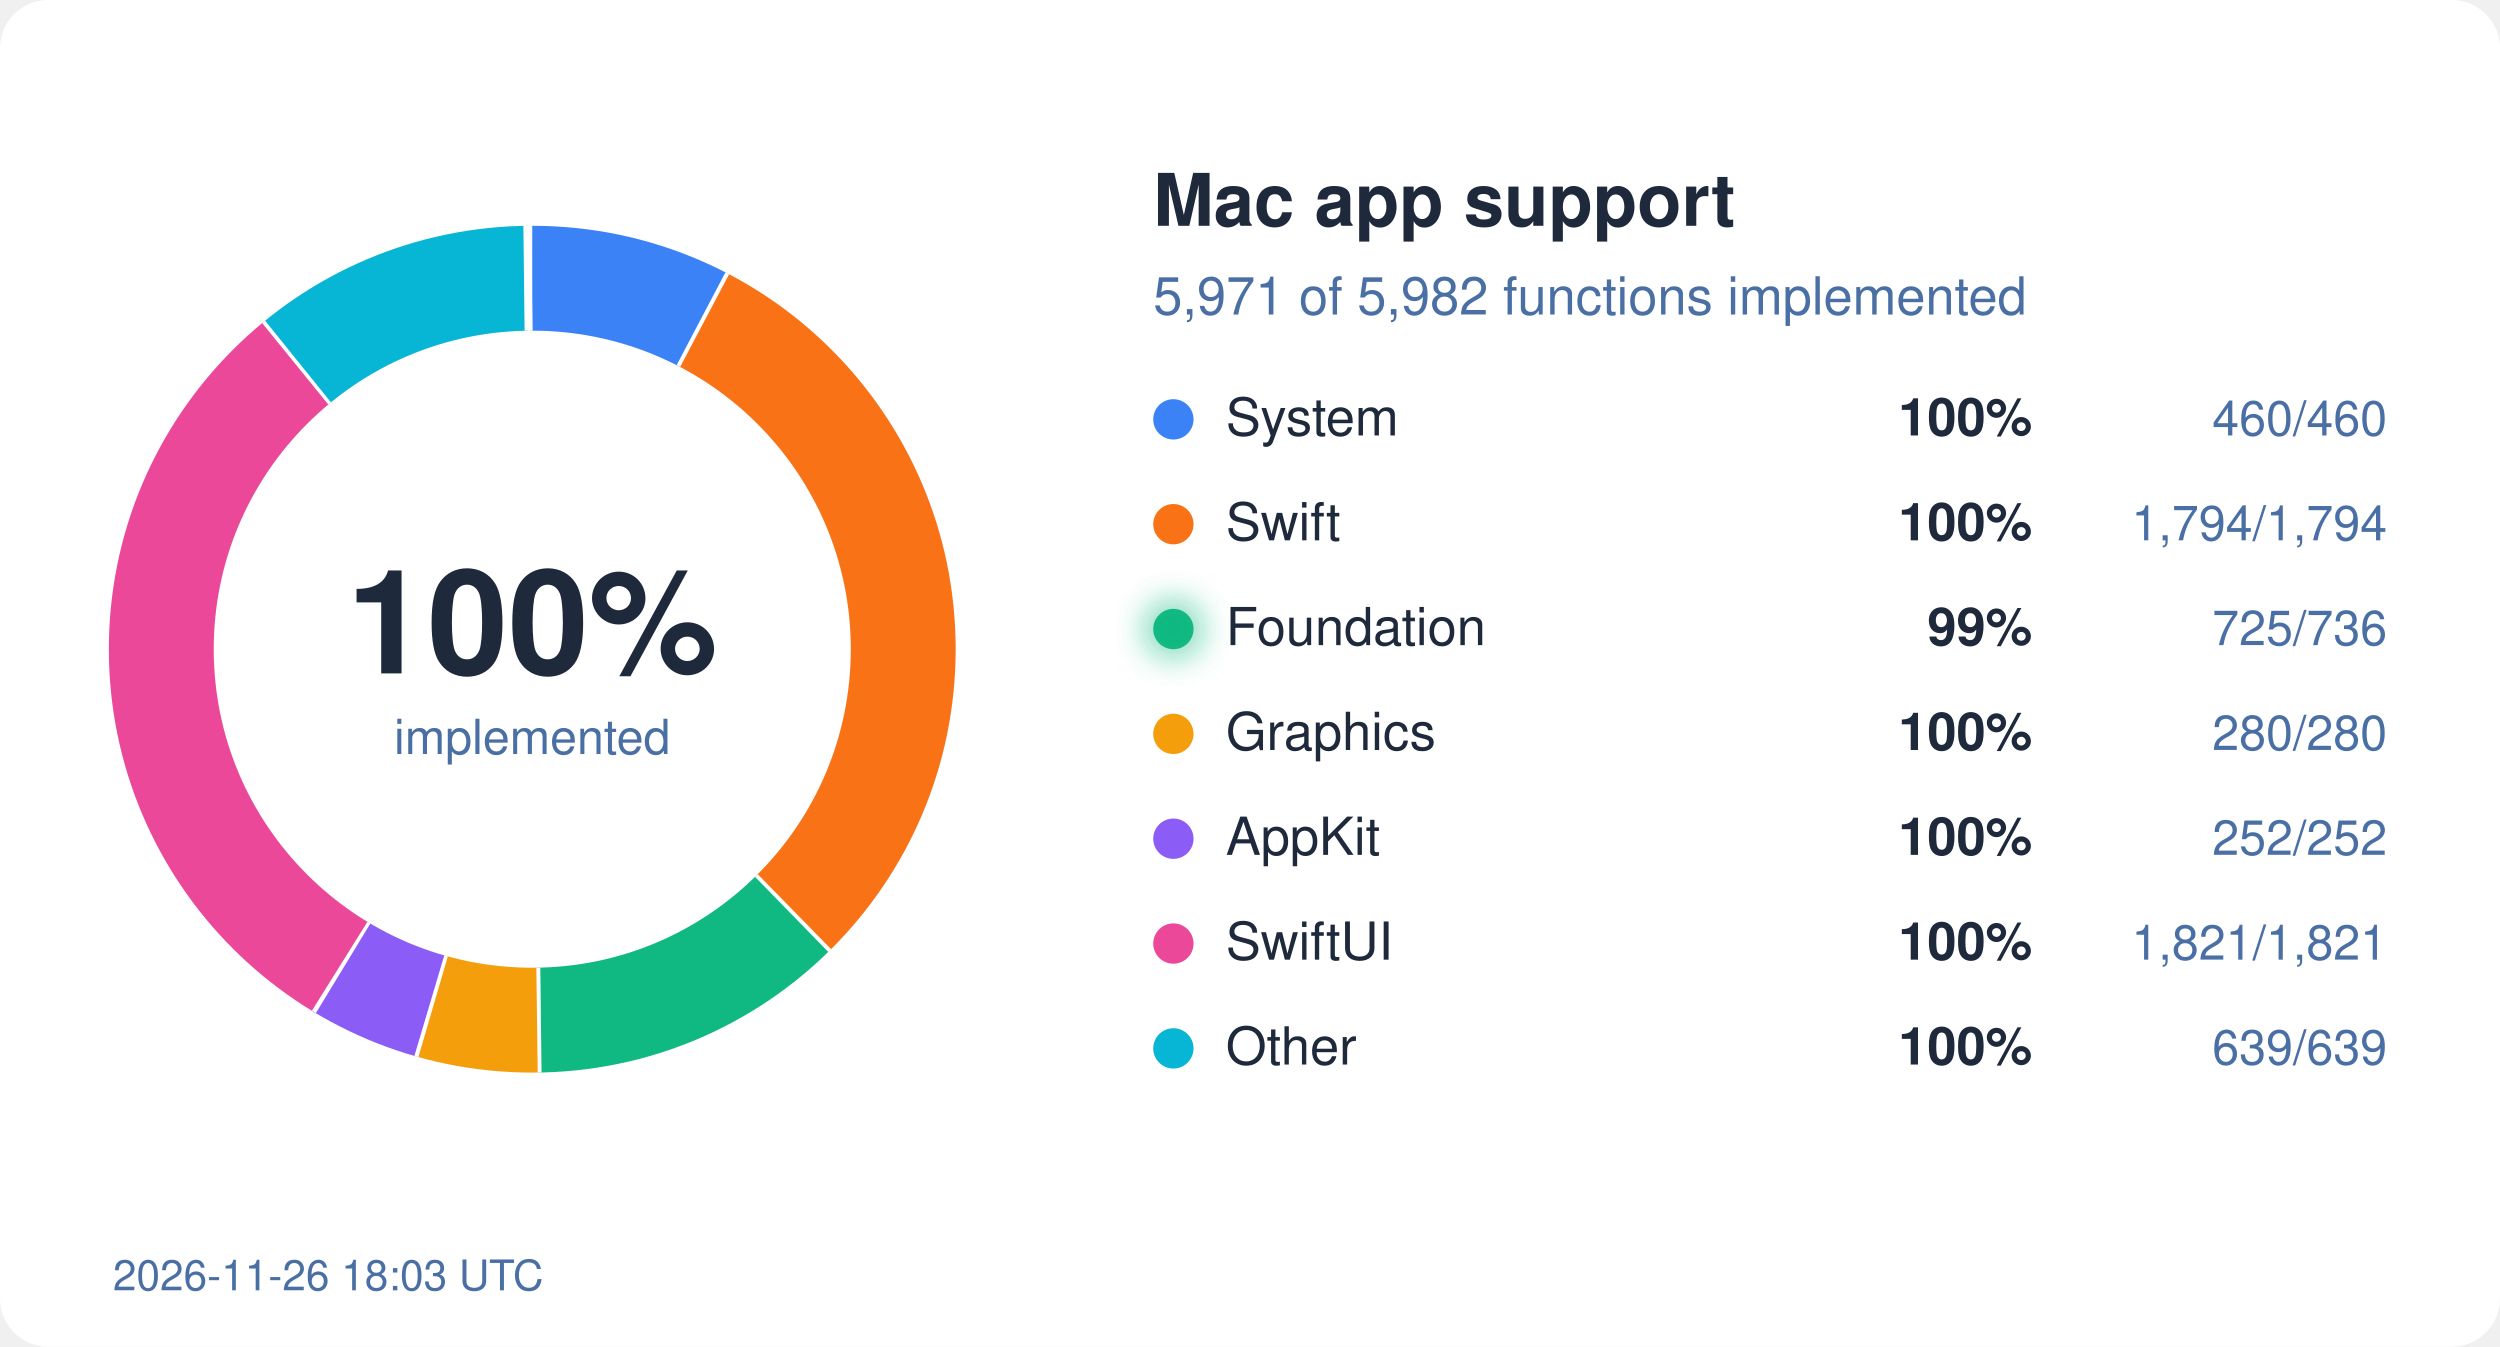
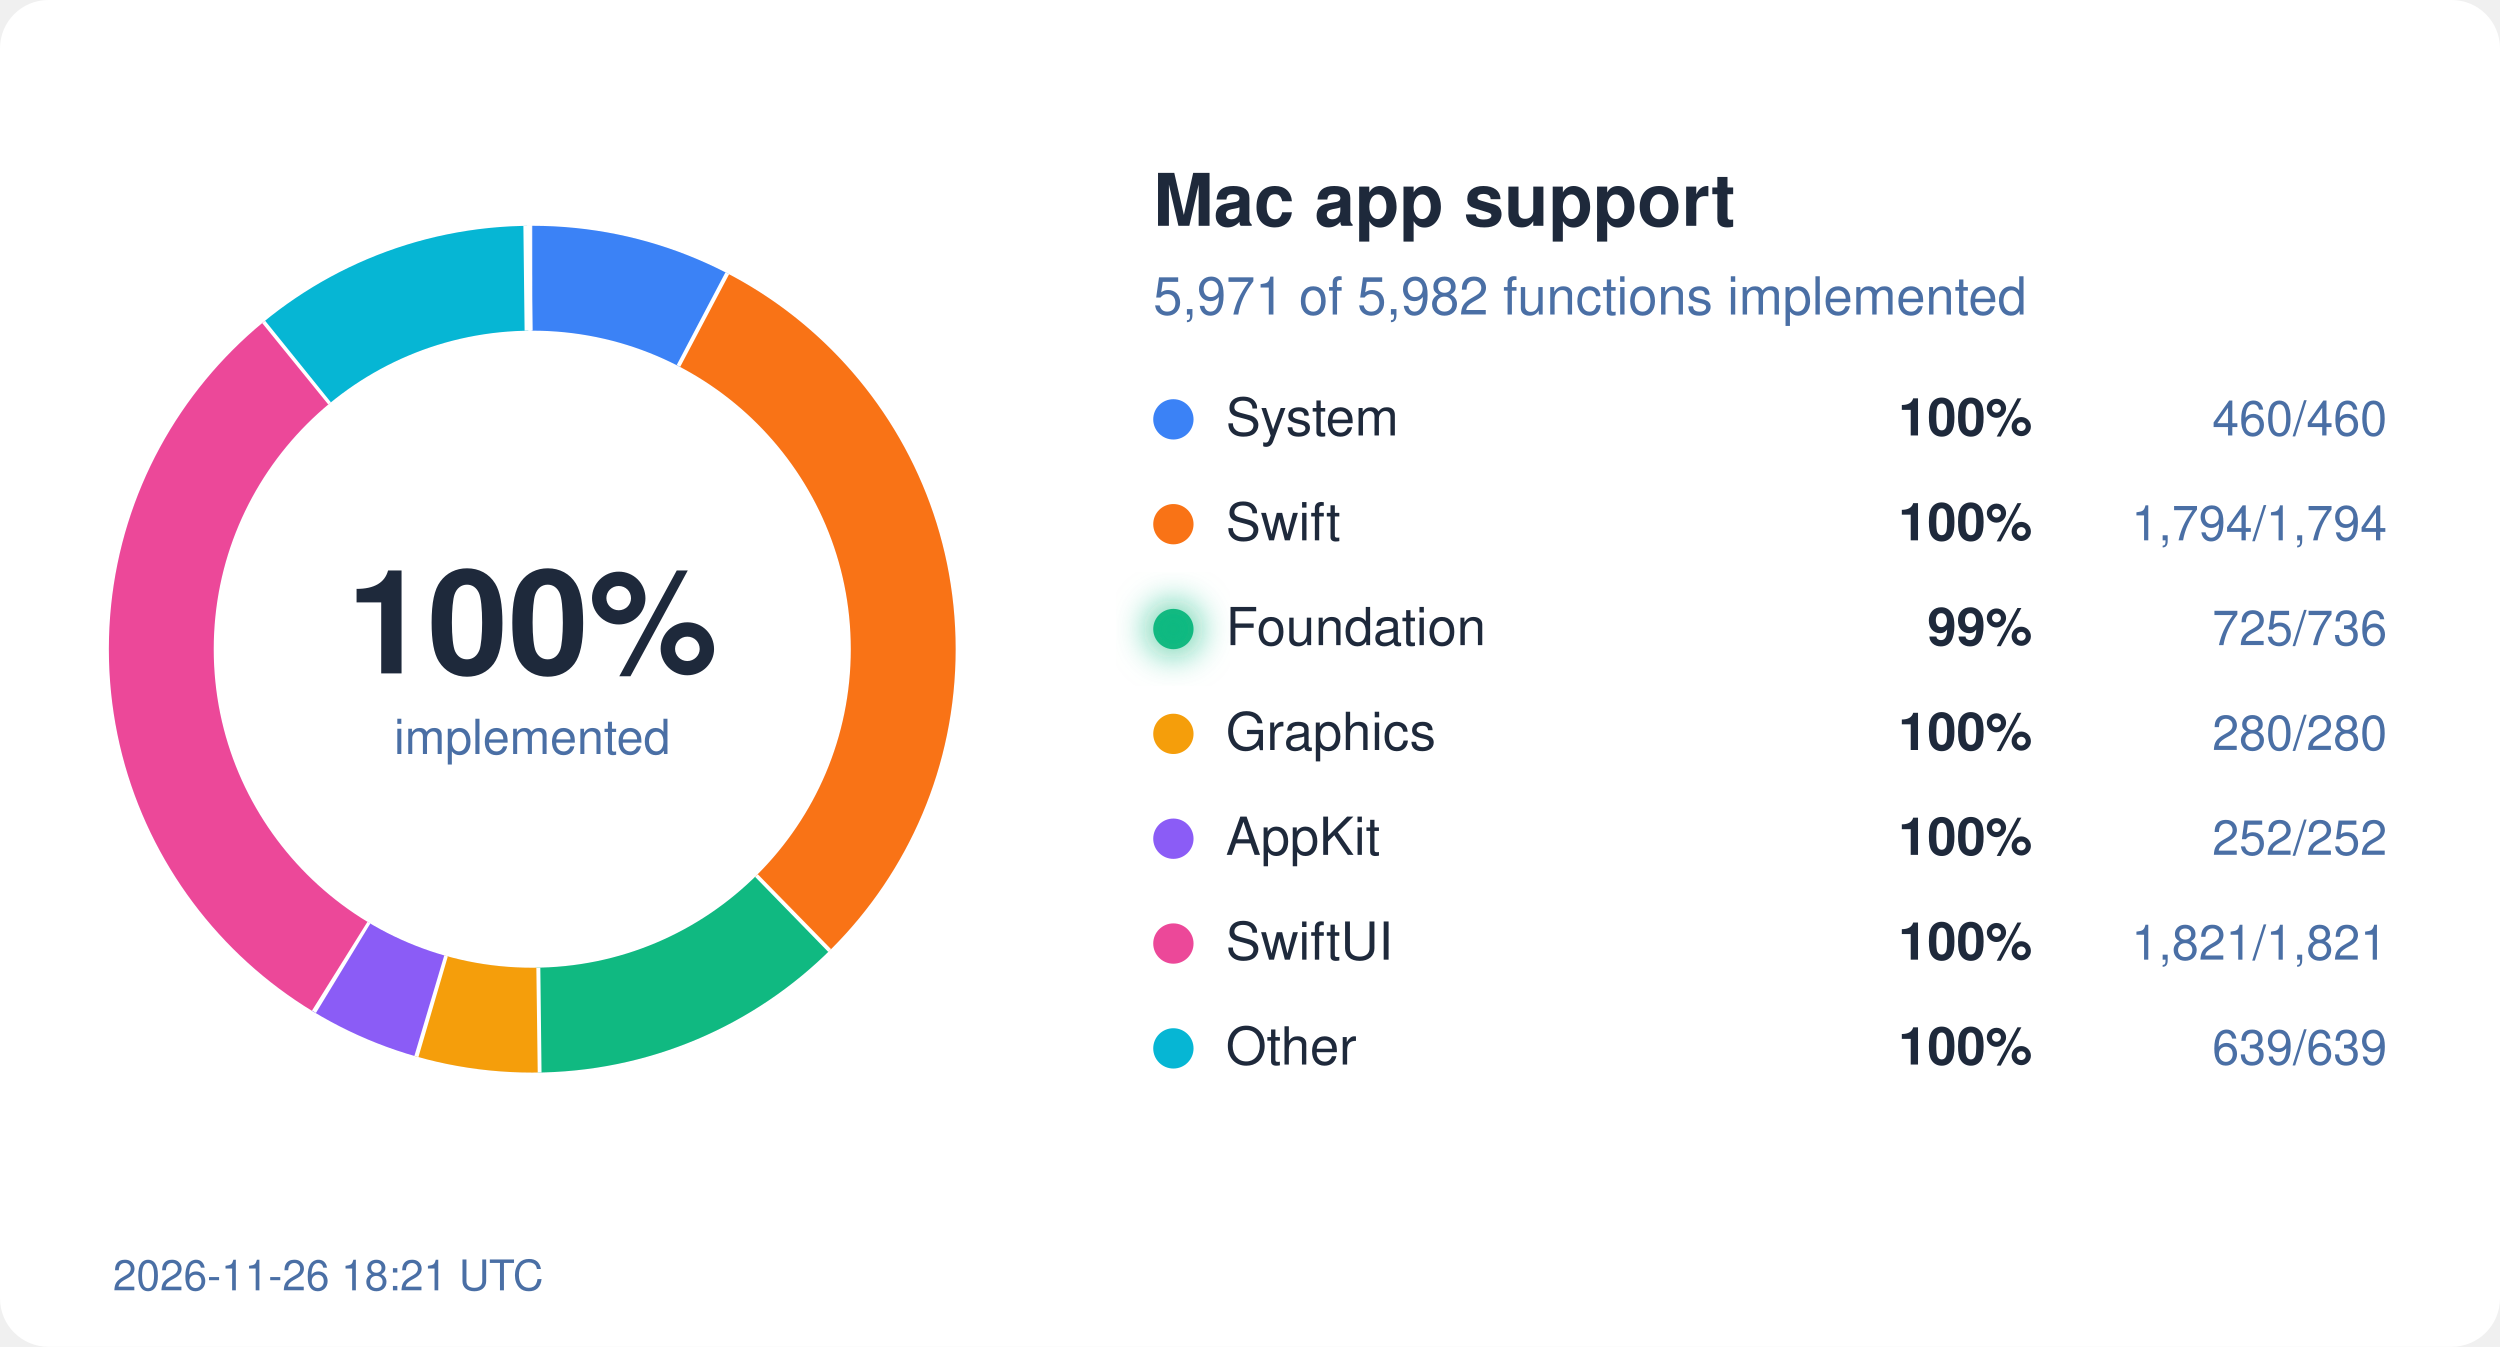
<svg xmlns="http://www.w3.org/2000/svg" width="620" height="334" viewBox="0 0 620 334">
  <style>
  text { font-family: system-ui, -apple-system, "Segoe UI", Helvetica, Arial, sans-serif; }
  .bg { fill: #ffffff; } .ink { fill: #1e293b; } .mute { fill: #4a6fa5; }
  .track { stroke: #eef2ff; } .gap { stroke: #ffffff; }
  .s-System { stroke: #3b82f6; } .f-System { fill: #3b82f6; }
  .s-Swift { stroke: #f97316; } .f-Swift { fill: #f97316; }
  .s-Foundation { stroke: #10b981; } .f-Foundation { fill: #10b981; }
  .s-Graphics { stroke: #f59e0b; } .f-Graphics { fill: #f59e0b; }
  .s-AppKit { stroke: #8b5cf6; } .f-AppKit { fill: #8b5cf6; }
  .s-SwiftUI { stroke: #ec4899; } .f-SwiftUI { fill: #ec4899; }
  .s-Other { stroke: #06b6d4; } .f-Other { fill: #06b6d4; }
  @media (prefers-color-scheme: dark) {
    .bg { fill: #0d1117; } .ink { fill: #e6edf3; } .mute { fill: #8fb4e3; }
    .track { stroke: #12263f; } .gap { stroke: #0d1117; }
    .s-System { stroke: #60a5fa; } .f-System { fill: #60a5fa; }
    .s-Swift { stroke: #fb923c; } .f-Swift { fill: #fb923c; }
    .s-Foundation { stroke: #34d399; } .f-Foundation { fill: #34d399; }
    .s-Graphics { stroke: #fbbf24; } .f-Graphics { fill: #fbbf24; }
    .s-AppKit { stroke: #a78bfa; } .f-AppKit { fill: #a78bfa; }
    .s-SwiftUI { stroke: #f472b6; } .f-SwiftUI { fill: #f472b6; }
    .s-Other { stroke: #22d3ee; } .f-Other { fill: #22d3ee; }
  }
</style>
  <defs>
    <filter id="glow" x="-50%" y="-50%" width="200%" height="200%">
      <feGaussianBlur stdDeviation="4" />
    </filter>
  </defs>
  <rect width="620" height="334" rx="12" class="bg" />
  <circle cx="132" cy="161" r="92" fill="none" class="track" stroke-width="26" />
  <circle cx="132" cy="161" r="92" fill="none" class="s-System" stroke-width="26" stroke-dasharray="44.45 578.05" stroke-dashoffset="-0.00" transform="rotate(-90 132 161)" />
  <line x1="168.7" y1="91.0" x2="180.8" y2="68.0" class="gap" stroke-width="2" />
  <circle cx="132" cy="161" r="92" fill="none" class="s-Swift" stroke-width="26" stroke-dasharray="173.36 578.05" stroke-dashoffset="-44.45" transform="rotate(-90 132 161)" />
  <line x1="187.2" y1="217.5" x2="205.4" y2="236.1" class="gap" stroke-width="2" />
  <circle cx="132" cy="161" r="92" fill="none" class="s-Foundation" stroke-width="26" stroke-dasharray="70.06 578.05" stroke-dashoffset="-217.81" transform="rotate(-90 132 161)" />
  <line x1="133.0" y1="240.0" x2="133.3" y2="266.0" class="gap" stroke-width="2" />
  <circle cx="132" cy="161" r="92" fill="none" class="s-Graphics" stroke-width="26" stroke-dasharray="27.06 578.05" stroke-dashoffset="-287.87" transform="rotate(-90 132 161)" />
  <line x1="110.1" y1="236.9" x2="102.8" y2="261.9" class="gap" stroke-width="2" />
  <circle cx="132" cy="161" r="92" fill="none" class="s-AppKit" stroke-width="26" stroke-dasharray="24.35 578.05" stroke-dashoffset="-314.92" transform="rotate(-90 132 161)" />
  <line x1="91.0" y1="228.5" x2="77.5" y2="250.7" class="gap" stroke-width="2" />
  <circle cx="132" cy="161" r="92" fill="none" class="s-SwiftUI" stroke-width="26" stroke-dasharray="175.97 578.05" stroke-dashoffset="-339.28" transform="rotate(-90 132 161)" />
  <line x1="82.2" y1="99.7" x2="65.8" y2="79.5" class="gap" stroke-width="2" />
  <circle cx="132" cy="161" r="92" fill="none" class="s-Other" stroke-width="26" stroke-dasharray="61.75 578.05" stroke-dashoffset="-515.24" transform="rotate(-90 132 161)" />
  <line x1="131.1" y1="82.0" x2="130.8" y2="56.0" class="gap" stroke-width="2" />
  <text x="132" y="167" text-anchor="middle" class="ink" font-size="36" font-weight="700">100%</text>
  <text x="132" y="187" text-anchor="middle" class="mute" font-size="12">implemented</text>
  <text x="286" y="56" class="ink" font-size="18" font-weight="600">Mac app support</text>
  <text x="286" y="78" class="mute" font-size="13">5,971 of 5,982 functions implemented</text>
  <circle cx="291" cy="104" r="5" class="f-System" />
  <text x="304" y="108" class="ink" font-size="13">System</text>
  <text x="504" y="108" class="ink" font-size="13" font-weight="600" text-anchor="end">100%</text>
  <text x="592" y="108" class="mute" font-size="12" text-anchor="end">460/460</text>
  <circle cx="291" cy="130" r="5" class="f-Swift" />
  <text x="304" y="134" class="ink" font-size="13">Swift</text>
  <text x="504" y="134" class="ink" font-size="13" font-weight="600" text-anchor="end">100%</text>
  <text x="592" y="134" class="mute" font-size="12" text-anchor="end">1,794/1,794</text>
  <circle cx="291" cy="156" r="5" class="f-Foundation" />
  <text x="304" y="160" class="ink" font-size="13">Foundation</text>
  <circle cx="291" cy="156" r="7" class="f-Foundation" filter="url(#glow)" opacity="0.6" />
  <text x="504" y="160" class="ink" font-size="13" font-weight="600" text-anchor="end">99%</text>
  <text x="592" y="160" class="mute" font-size="12" text-anchor="end">725/736</text>
  <circle cx="291" cy="182" r="5" class="f-Graphics" />
  <text x="304" y="186" class="ink" font-size="13">Graphics</text>
  <text x="504" y="186" class="ink" font-size="13" font-weight="600" text-anchor="end">100%</text>
  <text x="592" y="186" class="mute" font-size="12" text-anchor="end">280/280</text>
  <circle cx="291" cy="208" r="5" class="f-AppKit" />
  <text x="304" y="212" class="ink" font-size="13">AppKit</text>
  <text x="504" y="212" class="ink" font-size="13" font-weight="600" text-anchor="end">100%</text>
  <text x="592" y="212" class="mute" font-size="12" text-anchor="end">252/252</text>
  <circle cx="291" cy="234" r="5" class="f-SwiftUI" />
  <text x="304" y="238" class="ink" font-size="13">SwiftUI</text>
  <text x="504" y="238" class="ink" font-size="13" font-weight="600" text-anchor="end">100%</text>
  <text x="592" y="238" class="mute" font-size="12" text-anchor="end">1,821/1,821</text>
  <circle cx="291" cy="260" r="5" class="f-Other" />
  <text x="304" y="264" class="ink" font-size="13">Other</text>
  <text x="504" y="264" class="ink" font-size="13" font-weight="600" text-anchor="end">100%</text>
  <text x="592" y="264" class="mute" font-size="12" text-anchor="end">639/639</text>
-   <text x="28" y="320" class="mute" font-size="10.5">2026-11-26 18:03 UTC</text>
+   <text x="28" y="320" class="mute" font-size="10.5">2026-11-26 18:21 UTC</text>
</svg>
